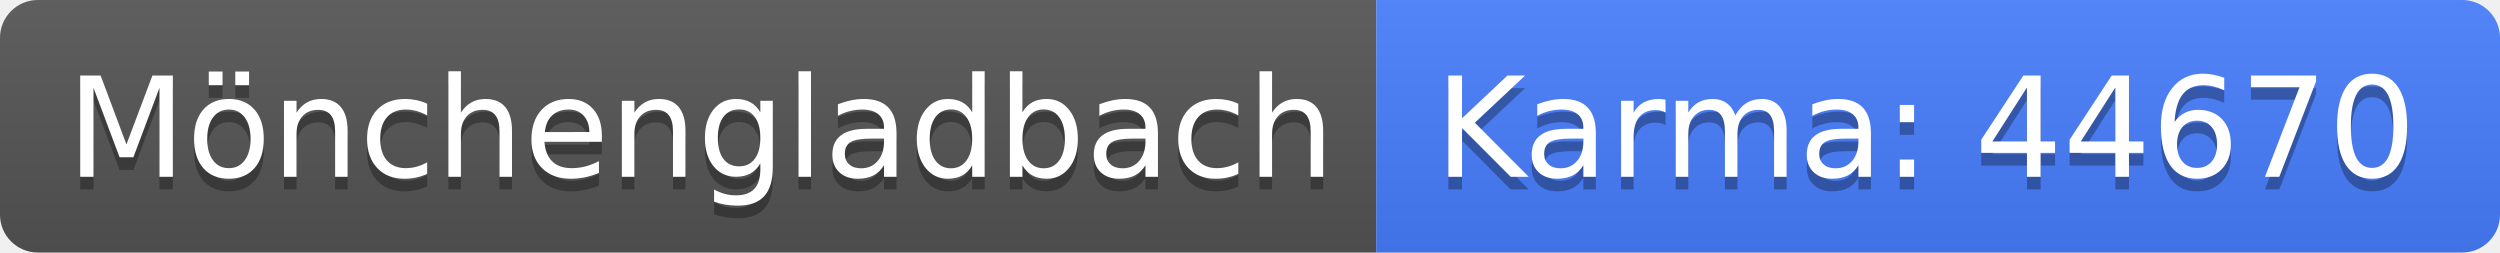
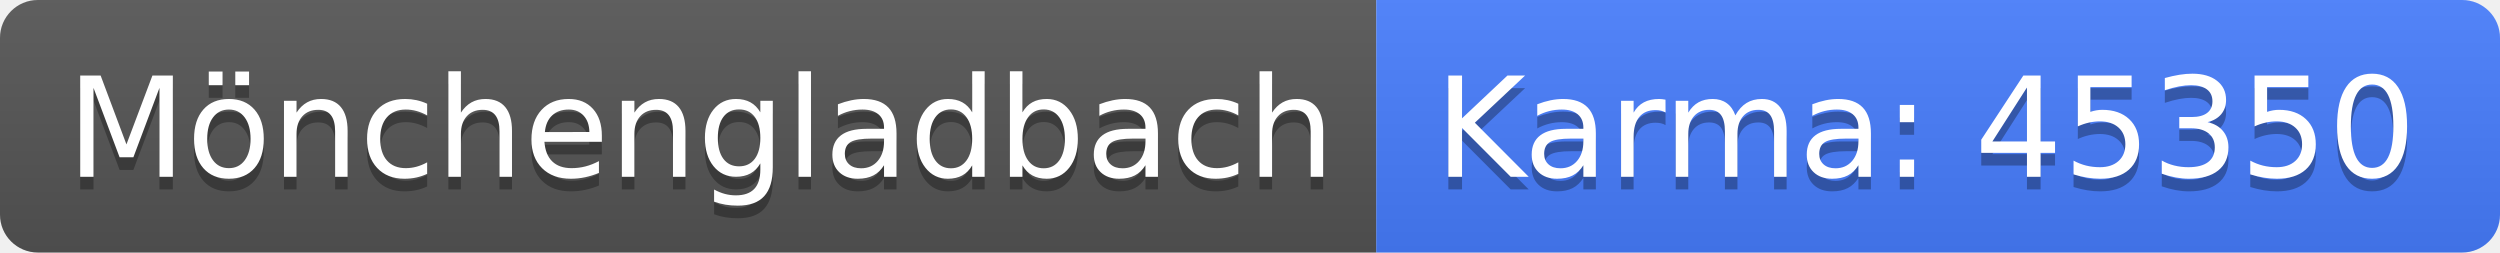
<svg xmlns="http://www.w3.org/2000/svg" width="198" height="20">
  <linearGradient id="b" x2="0" y2="100%">
    <stop offset="0" stop-color="#bbb" stop-opacity=".1" />
    <stop offset="1" stop-opacity=".1" />
  </linearGradient>
  <clipPath id="a">
    <rect width="198" height="20" rx="3" fill="#fff" />
  </clipPath>
  <g clip-path="url(#a)">
    <path fill="#555" d="M0 0h109v20H0z" />
    <path fill="#477eff" d="M109 0h89v20H109z" />
    <path fill="url(#b)" d="M0 0h198v20H0z" />
  </g>
  <g fill="#fff" text-anchor="middle" font-family="DejaVu Sans,Verdana,Geneva,sans-serif" font-size="110">
    <text x="555" y="150" fill="#010101" fill-opacity=".3" transform="scale(.1)" textLength="990">Mönchengladbach</text>
    <text x="555" y="140" transform="scale(.1)" textLength="990">Mönchengladbach</text>
-     <text x="1525" y="150" fill="#010101" fill-opacity=".3" transform="scale(.1)" textLength="790">Karma: 44670</text>
-     <text x="1525" y="140" transform="scale(.1)" textLength="790">Karma: 44670</text>
+     <text x="1525" y="150" fill="#010101" fill-opacity=".3" transform="scale(.1)" textLength="790">Karma: 45350</text>
+     <text x="1525" y="140" transform="scale(.1)" textLength="790">Karma: 45350</text>
  </g>
</svg>
